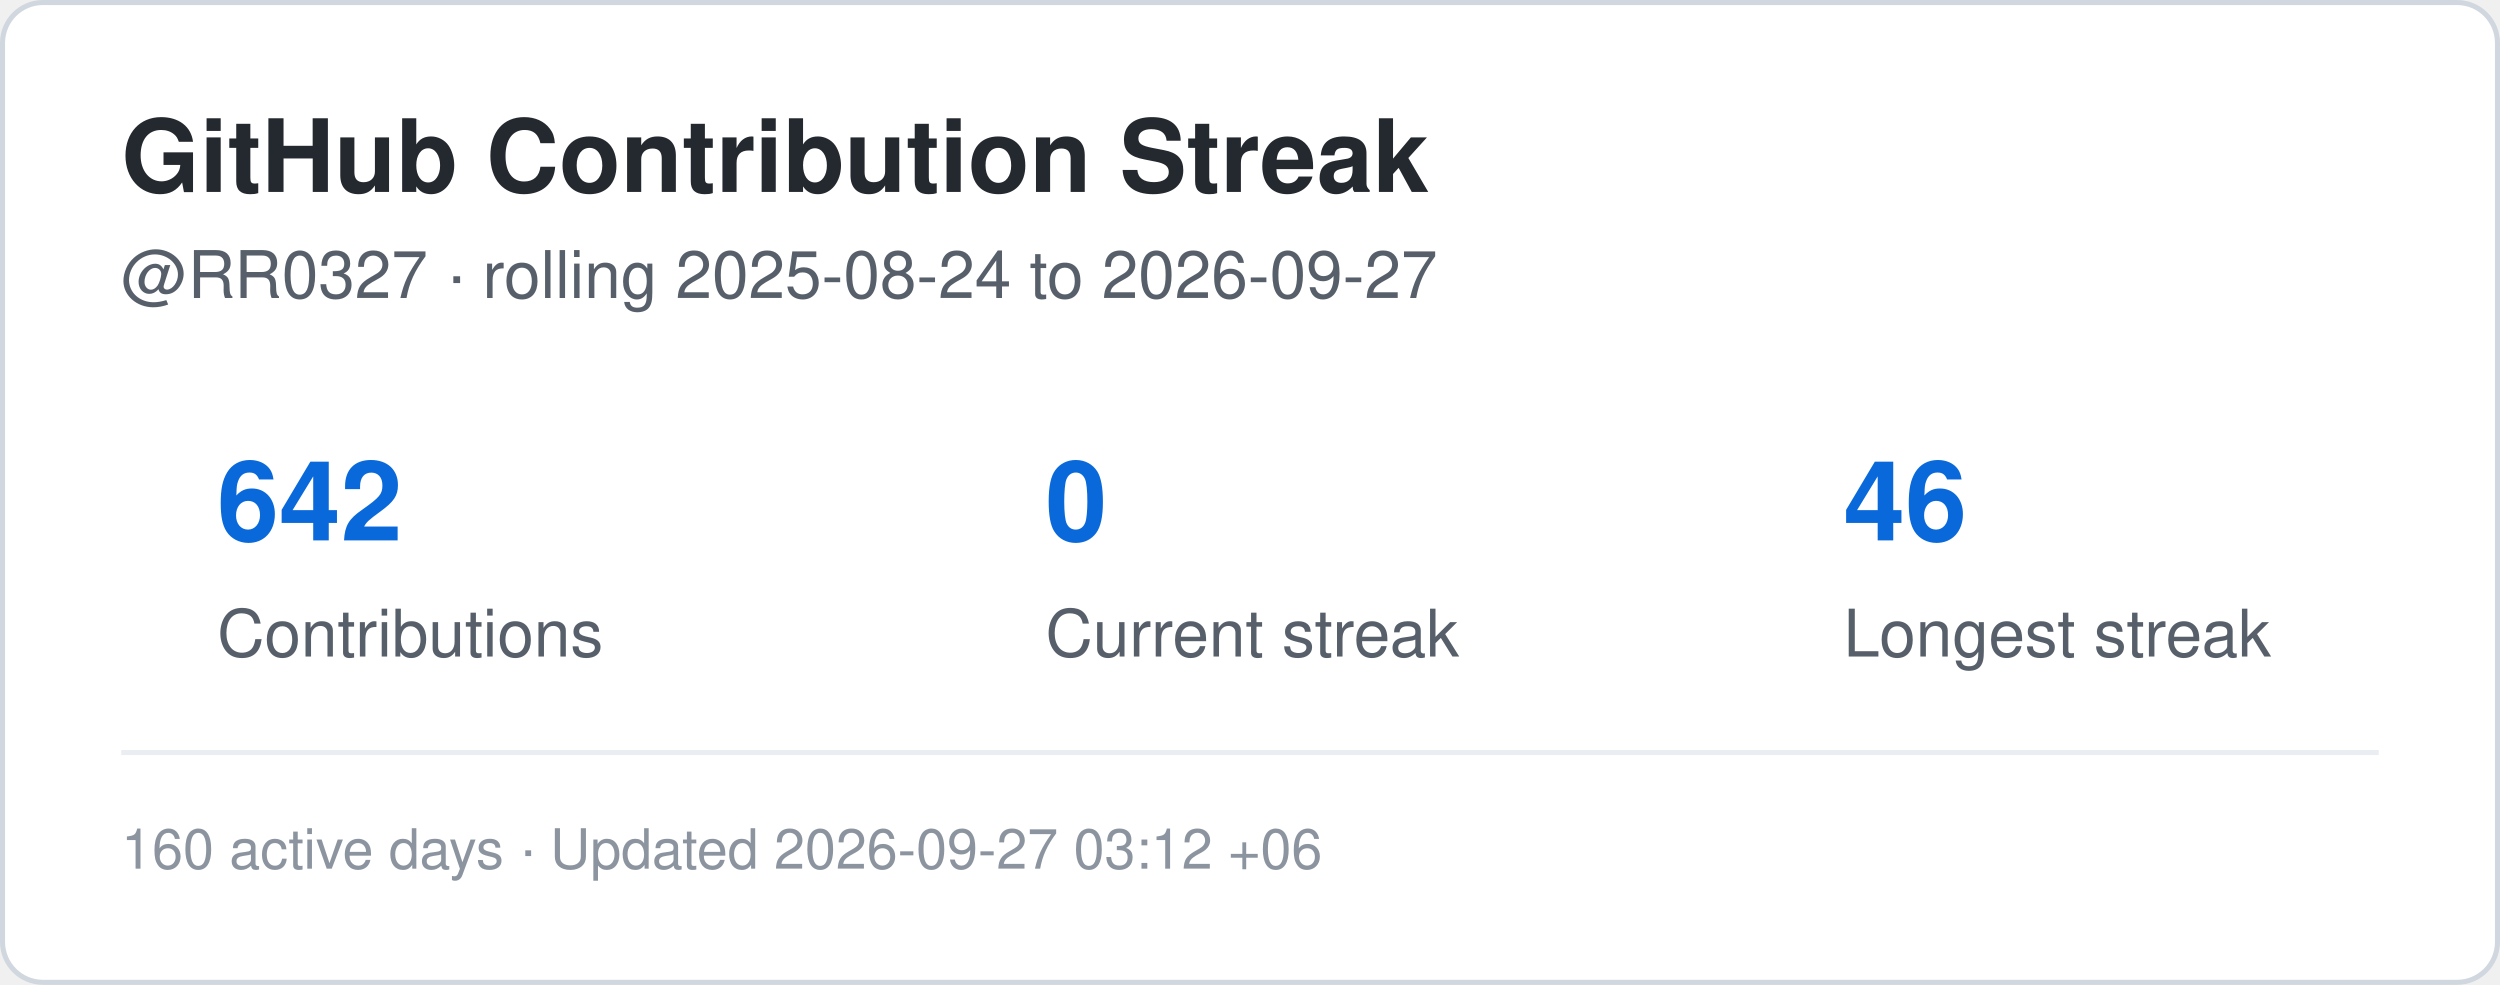
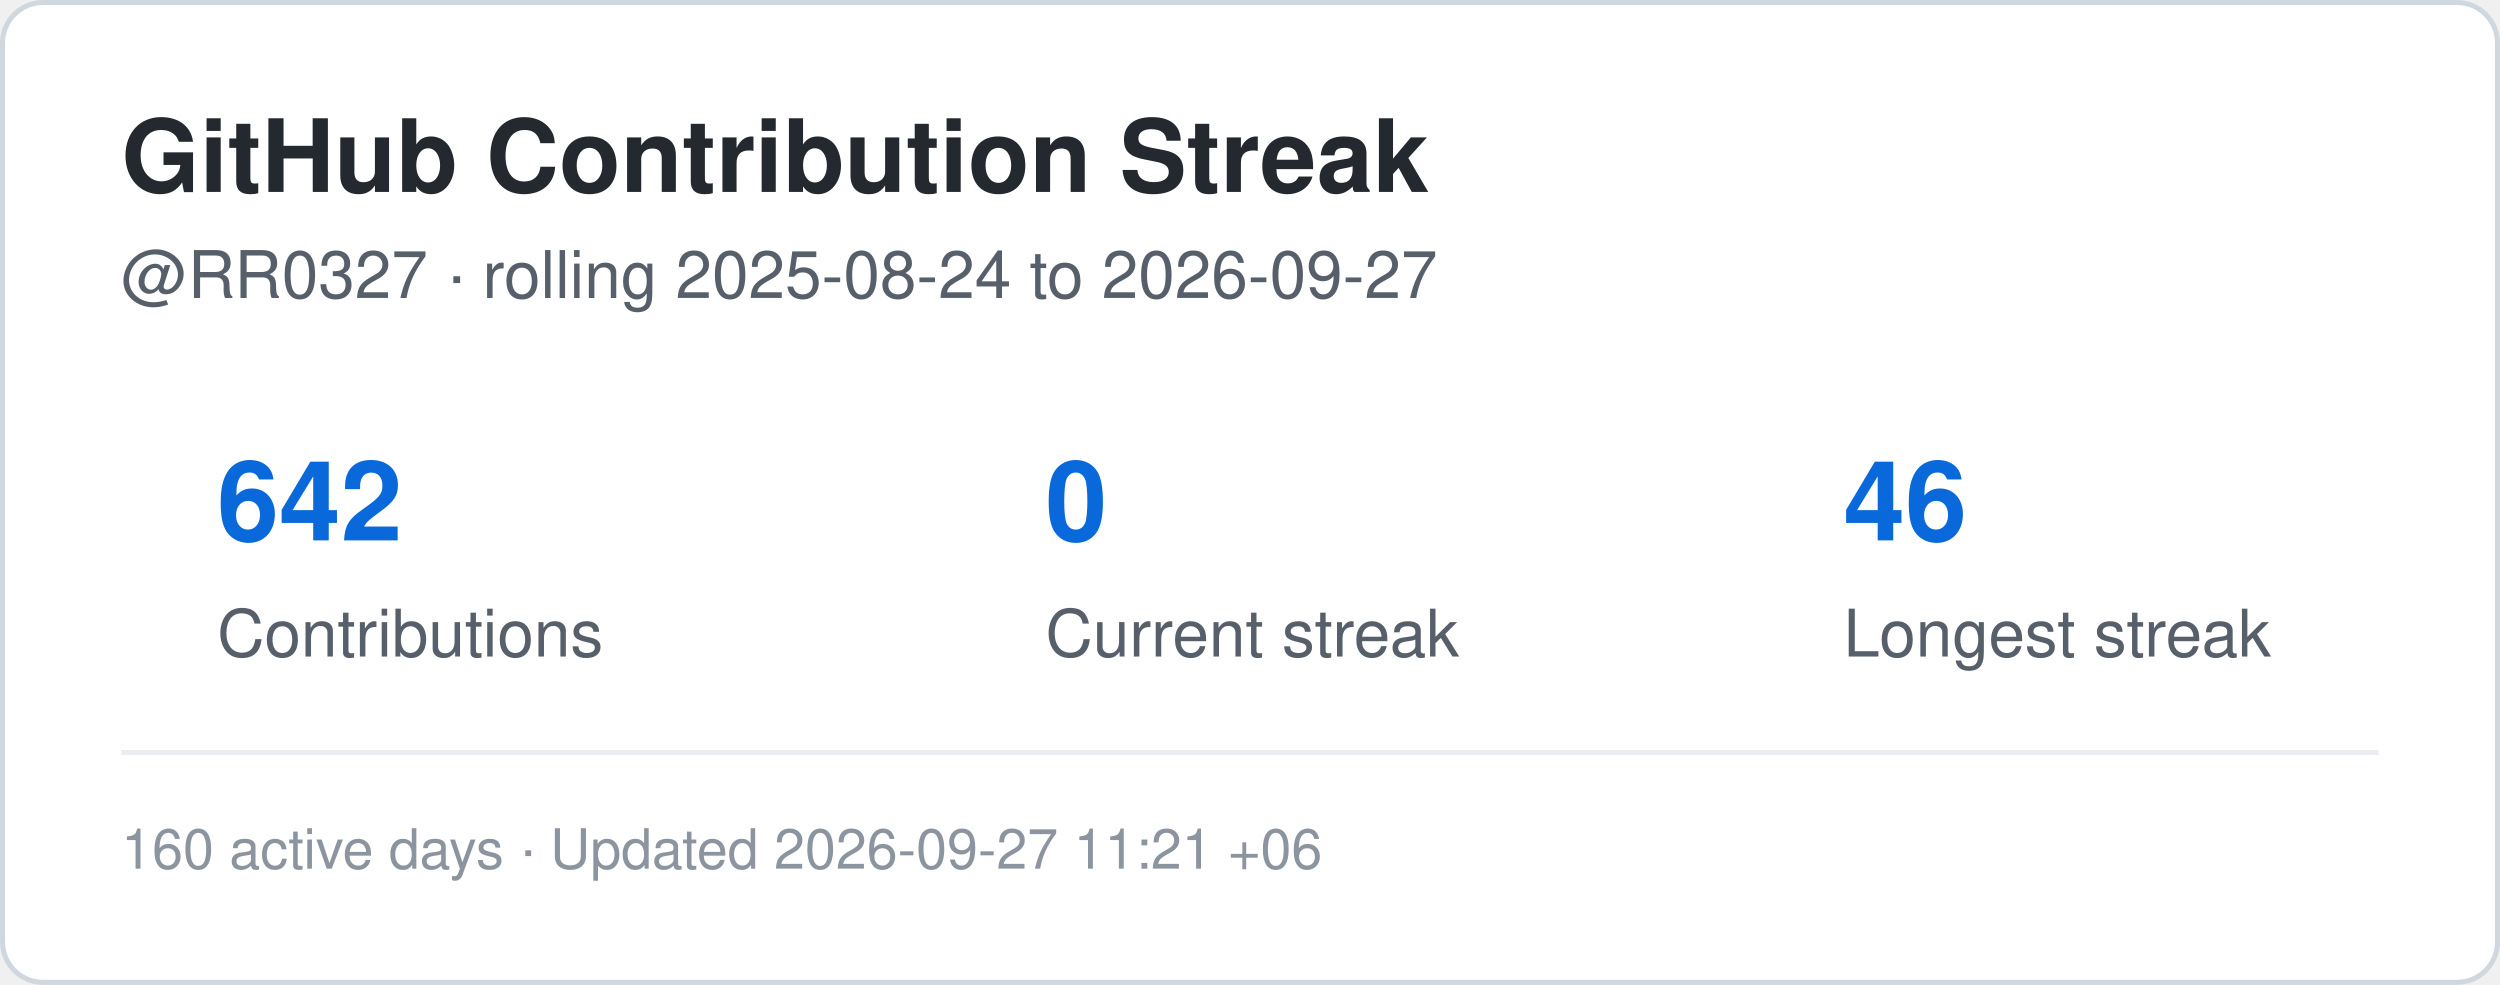
<svg xmlns="http://www.w3.org/2000/svg" width="495" height="195" viewBox="0 0 495 195" role="img" aria-label="Contribution streak for RR0327">
  <rect x="0.5" y="0.5" width="494" height="194" rx="8" fill="#ffffff" stroke="#d0d7de" />
  <style>
    .title {
      font: 700 20px -apple-system,BlinkMacSystemFont,"Segoe UI",Helvetica,Arial,sans-serif;
      fill: #24292f;
    }
    .label {
      font: 500 13px -apple-system,BlinkMacSystemFont,"Segoe UI",Helvetica,Arial,sans-serif;
      fill: #57606a;
    }
    .value {
      font: 700 22px -apple-system,BlinkMacSystemFont,"Segoe UI",Helvetica,Arial,sans-serif;
      fill: #0969da;
    }
    .small {
      font: 400 11px -apple-system,BlinkMacSystemFont,"Segoe UI",Helvetica,Arial,sans-serif;
      fill: #8c959f;
    }
  </style>
  <text x="24" y="38" class="title">GitHub Contribution Streak</text>
  <text x="24" y="59" class="label">
    @RR0327 · rolling 2025-08-24 to 2026-09-27
  </text>
  <text x="43" y="107" class="value">642</text>
  <text x="43" y="130" class="label">Contributions</text>
  <text x="207" y="107" class="value">0</text>
  <text x="207" y="130" class="label">Current streak</text>
  <text x="365" y="107" class="value">46</text>
  <text x="365" y="130" class="label">Longest streak</text>
  <line x1="24" y1="149" x2="471" y2="149" stroke="#eaeef2" />
  <text x="24" y="172" class="small">
-     160 active days · Updated 2026-09-27 03:12 +06
+     160 active days · Updated 2026-09-27 11:21 +06
  </text>
</svg>
